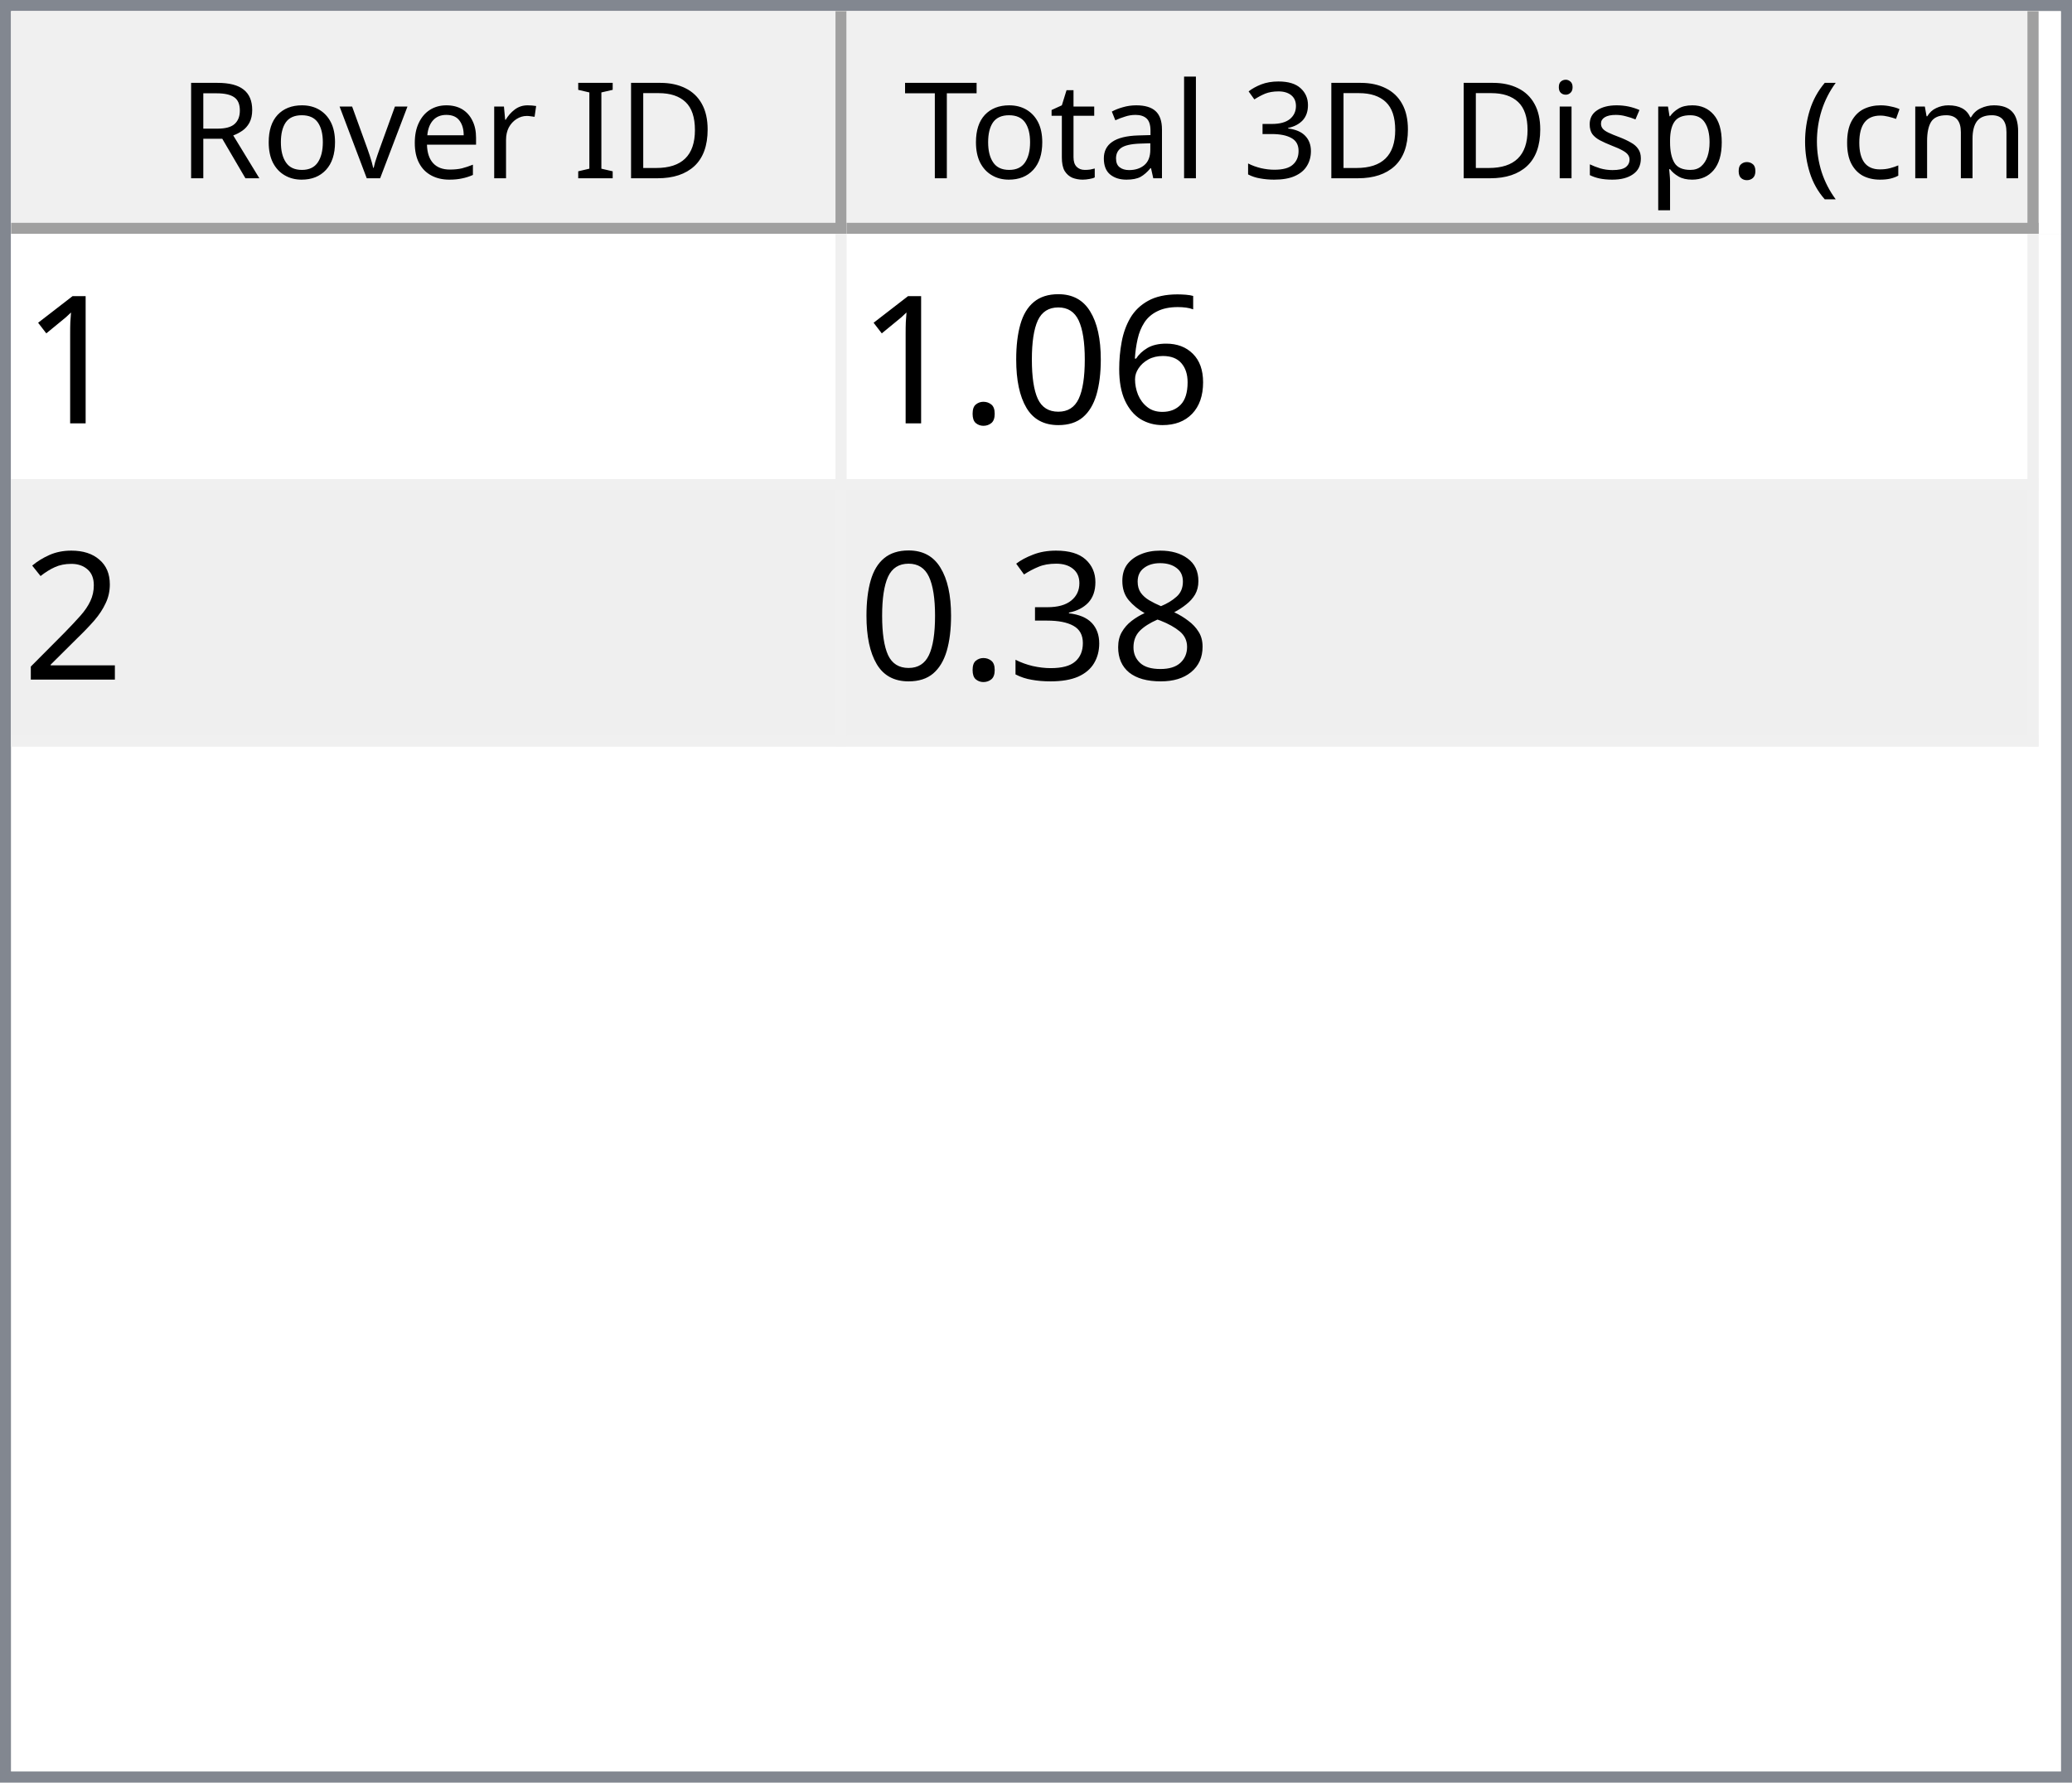
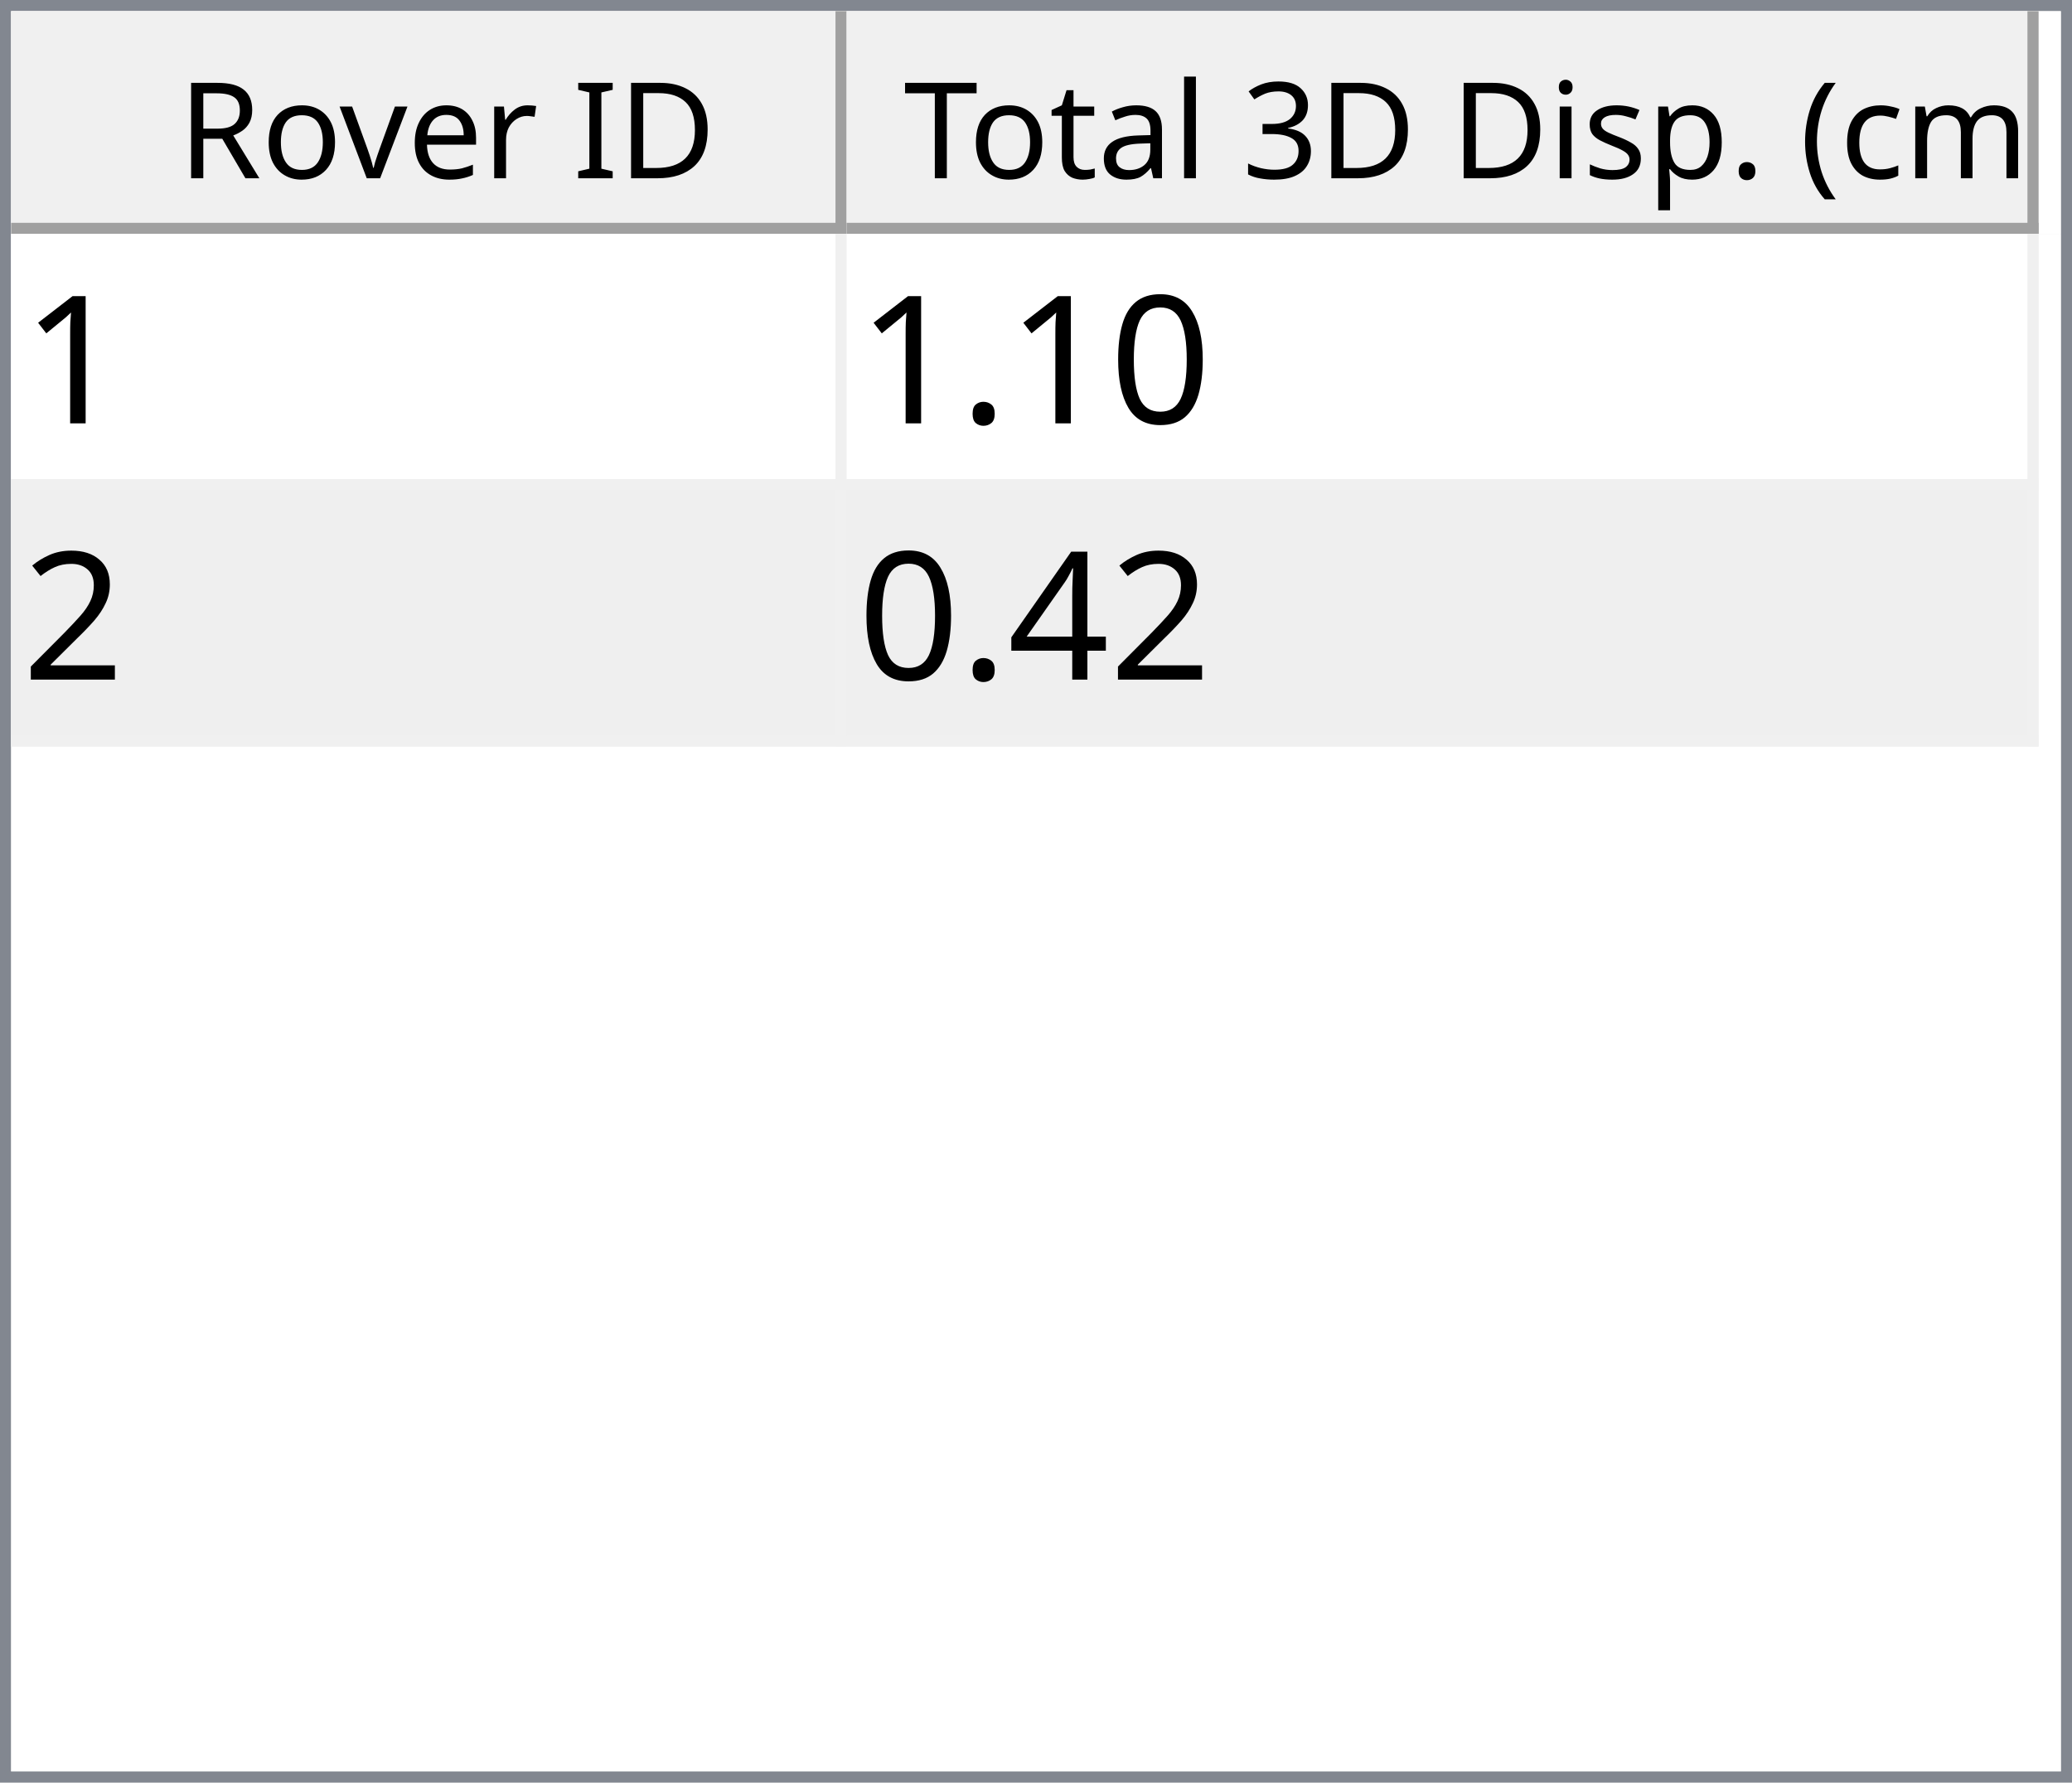
<svg xmlns="http://www.w3.org/2000/svg" style="fill-opacity:1; color-rendering:auto; color-interpolation:auto; text-rendering:auto; stroke:black; stroke-linecap:square; stroke-miterlimit:10; shape-rendering:auto; stroke-opacity:1; fill:black; stroke-dasharray:none; font-weight:normal; stroke-width:1; font-family:'Dialog'; font-style:normal; stroke-linejoin:miter; font-size:12px; stroke-dashoffset:0; image-rendering:auto;" width="186" height="160">
  <defs id="genericDefs" />
  <g>
    <defs id="defs1">
      <clipPath clipPathUnits="userSpaceOnUse" id="clipPath1">
        <path d="M0 0 L186 0 L186 160 L0 160 L0 0 Z" />
      </clipPath>
      <clipPath clipPathUnits="userSpaceOnUse" id="clipPath2">
        <path d="M0 0 L0 160 L186 160 L186 0 Z" />
      </clipPath>
      <clipPath clipPathUnits="userSpaceOnUse" id="clipPath3">
        <path d="M0 0 L0 20 L184 20 L184 0 Z" />
      </clipPath>
      <clipPath clipPathUnits="userSpaceOnUse" id="clipPath4">
        <path d="M0 0 L0 20 L75 20 L75 0 Z" />
      </clipPath>
      <clipPath clipPathUnits="userSpaceOnUse" id="clipPath5">
        <path d="M1 1 L1 19 L74 19 L74 1 Z" />
      </clipPath>
      <clipPath clipPathUnits="userSpaceOnUse" id="clipPath6">
        <path d="M0 0 L0 18 L73 18 L73 0 Z" />
      </clipPath>
      <clipPath clipPathUnits="userSpaceOnUse" id="clipPath7">
        <path d="M-0.5 -0.5 L-0.5 19.5 L74.5 19.5 L74.5 -0.5 Z" />
      </clipPath>
      <clipPath clipPathUnits="userSpaceOnUse" id="clipPath8">
        <path d="M0 0 L0 20 L107 20 L107 0 Z" />
      </clipPath>
      <clipPath clipPathUnits="userSpaceOnUse" id="clipPath9">
        <path d="M1 1 L1 19 L106 19 L106 1 Z" />
      </clipPath>
      <clipPath clipPathUnits="userSpaceOnUse" id="clipPath10">
        <path d="M0 0 L0 18 L105 18 L105 0 Z" />
      </clipPath>
      <clipPath clipPathUnits="userSpaceOnUse" id="clipPath11">
        <path d="M-0.5 -0.5 L-0.5 19.5 L106.5 19.5 L106.5 -0.5 Z" />
      </clipPath>
      <clipPath clipPathUnits="userSpaceOnUse" id="clipPath12">
        <path d="M0 0 L0 138 L184 138 L184 0 Z" />
      </clipPath>
      <clipPath clipPathUnits="userSpaceOnUse" id="clipPath13">
        <path d="M0 0 L0 46 L182 46 L182 0 Z" />
      </clipPath>
      <clipPath clipPathUnits="userSpaceOnUse" id="clipPath14">
        <path d="M-0.5 -0.5 L-0.5 45.5 L181.5 45.5 L181.5 -0.5 Z" />
      </clipPath>
      <clipPath clipPathUnits="userSpaceOnUse" id="clipPath15">
        <path d="M0 0 L0 22 L74 22 L74 0 Z" />
      </clipPath>
      <clipPath clipPathUnits="userSpaceOnUse" id="clipPath16">
        <path d="M0 0 L0 22 L106 22 L106 0 Z" />
      </clipPath>
      <font horiz-adv-x="64.551" id="font1">
        <font-face ascent="107.91" descent="25.098" units-per-em="100" style="font-style:normal; font-family:Segoe UI; font-weight:normal;" />
        <missing-glyph horiz-adv-x="64.551" d="M8.109 0 L8.109 68.266 L56.453 68.266 L56.453 0 L8.109 0 ZM15.328 7.234 L49.219 7.234 L49.219 61.031 L15.328 61.031 L15.328 7.234 Z" />
        <glyph unicode="D" horiz-adv-x="70.117" d="M9.188 0 L9.188 70.016 L28.516 70.016 Q65.531 70.016 65.531 35.891 Q65.531 19.672 55.25 9.836 Q44.969 0 27.734 0 L9.188 0 ZM17.391 62.594 L17.391 7.422 L27.828 7.422 Q41.609 7.422 49.273 14.797 Q56.938 22.172 56.938 35.688 Q56.938 62.594 28.328 62.594 L17.391 62.594 Z" />
        <glyph unicode="I" horiz-adv-x="26.611" d="M17.391 0 L9.188 0 L9.188 70.016 L17.391 70.016 L17.391 0 Z" />
        <glyph unicode=" " horiz-adv-x="27.393" d="" />
        <glyph unicode="r" horiz-adv-x="34.766" d="M34.188 41.891 Q32.078 43.5 28.125 43.5 Q23 43.5 19.555 38.672 Q16.109 33.844 16.109 25.484 L16.109 0 L8.109 0 L8.109 50 L16.109 50 L16.109 39.703 L16.312 39.703 Q18.016 44.969 21.531 47.922 Q25.047 50.875 29.391 50.875 Q32.516 50.875 34.188 50.203 L34.188 41.891 Z" />
        <glyph unicode="e" horiz-adv-x="52.295" d="M48.297 23 L12.984 23 Q13.188 14.656 17.484 10.109 Q21.781 5.562 29.297 5.562 Q37.75 5.562 44.828 11.141 L44.828 3.609 Q38.234 -1.172 27.391 -1.172 Q16.797 -1.172 10.742 5.641 Q4.688 12.453 4.688 24.812 Q4.688 36.469 11.305 43.82 Q17.922 51.172 27.734 51.172 Q37.547 51.172 42.922 44.828 Q48.297 38.484 48.297 27.203 L48.297 23 ZM40.094 29.781 Q40.047 36.719 36.75 40.578 Q33.453 44.438 27.594 44.438 Q21.922 44.438 17.969 40.383 Q14.016 36.328 13.094 29.781 L40.094 29.781 Z" />
        <glyph unicode="v" horiz-adv-x="47.9" d="M47.406 50 L27.484 0 L19.625 0 L0.688 50 L9.469 50 L22.172 13.672 Q23.578 9.672 23.922 6.688 L24.125 6.688 Q24.609 10.453 25.688 13.484 L38.969 50 L47.406 50 Z" />
        <glyph unicode="o" horiz-adv-x="58.594" d="M29 -1.172 Q17.922 -1.172 11.305 5.836 Q4.688 12.844 4.688 24.422 Q4.688 37.016 11.57 44.094 Q18.453 51.172 30.172 51.172 Q41.359 51.172 47.633 44.289 Q53.906 37.406 53.906 25.203 Q53.906 13.234 47.141 6.031 Q40.375 -1.172 29 -1.172 ZM29.594 44.438 Q21.875 44.438 17.383 39.188 Q12.891 33.938 12.891 24.703 Q12.891 15.828 17.43 10.695 Q21.969 5.562 29.594 5.562 Q37.359 5.562 41.531 10.594 Q45.703 15.625 45.703 24.906 Q45.703 34.281 41.531 39.359 Q37.359 44.438 29.594 44.438 Z" />
        <glyph unicode="R" horiz-adv-x="59.814" d="M59.375 0 L49.609 0 L37.891 19.625 Q36.281 22.359 34.766 24.289 Q33.25 26.219 31.664 27.438 Q30.078 28.656 28.25 29.219 Q26.422 29.781 24.125 29.781 L17.391 29.781 L17.391 0 L9.188 0 L9.188 70.016 L30.078 70.016 Q34.672 70.016 38.555 68.867 Q42.438 67.719 45.289 65.375 Q48.141 63.031 49.758 59.547 Q51.375 56.062 51.375 51.375 Q51.375 47.703 50.273 44.656 Q49.172 41.609 47.148 39.211 Q45.125 36.812 42.266 35.133 Q39.406 33.453 35.844 32.516 L35.844 32.328 Q37.594 31.547 38.891 30.547 Q40.188 29.547 41.359 28.18 Q42.531 26.812 43.68 25.078 Q44.828 23.344 46.234 21.047 L59.375 0 ZM17.391 62.594 L17.391 37.203 L28.516 37.203 Q31.594 37.203 34.203 38.133 Q36.812 39.062 38.719 40.797 Q40.625 42.531 41.703 45.047 Q42.781 47.562 42.781 50.688 Q42.781 56.297 39.141 59.445 Q35.5 62.594 28.609 62.594 L17.391 62.594 Z" />
        <glyph unicode=")" horiz-adv-x="30.176" d="M8.297 -15.922 L1.172 -15.922 Q16.406 2.344 16.406 26.812 Q16.406 51.469 1.078 70.016 L8.297 70.016 Q23.531 52.156 23.531 26.703 Q23.531 1.375 8.297 -15.922 Z" />
        <glyph unicode="m" horiz-adv-x="86.133" d="M79.109 0 L71.094 0 L71.094 28.719 Q71.094 37.016 68.531 40.727 Q65.969 44.438 59.906 44.438 Q54.781 44.438 51.195 39.75 Q47.609 35.062 47.609 28.516 L47.609 0 L39.594 0 L39.594 29.688 Q39.594 44.438 28.219 44.438 Q22.953 44.438 19.531 40.016 Q16.109 35.594 16.109 28.516 L16.109 0 L8.109 0 L8.109 50 L16.109 50 L16.109 42.094 L16.312 42.094 Q21.625 51.172 31.844 51.172 Q36.969 51.172 40.773 48.312 Q44.578 45.453 46 40.828 Q51.562 51.172 62.594 51.172 Q79.109 51.172 79.109 30.812 L79.109 0 Z" />
        <glyph unicode="c" horiz-adv-x="46.191" d="M42.188 2.297 Q36.422 -1.172 28.516 -1.172 Q17.828 -1.172 11.258 5.789 Q4.688 12.75 4.688 23.828 Q4.688 36.188 11.766 43.68 Q18.844 51.172 30.672 51.172 Q37.25 51.172 42.281 48.734 L42.281 40.531 Q36.719 44.438 30.375 44.438 Q22.703 44.438 17.797 38.945 Q12.891 33.453 12.891 24.516 Q12.891 15.719 17.508 10.641 Q22.125 5.562 29.891 5.562 Q36.422 5.562 42.188 9.906 L42.188 2.297 Z" />
        <glyph unicode="(" horiz-adv-x="30.176" d="M29.109 -15.922 L21.969 -15.922 Q6.844 1.375 6.844 26.703 Q6.844 52.156 21.969 70.016 L29.203 70.016 Q13.875 51.469 13.875 26.812 Q13.875 2.344 29.109 -15.922 Z" />
        <glyph unicode="." horiz-adv-x="21.68" d="M10.891 -1.078 Q8.641 -1.078 7.055 0.539 Q5.469 2.156 5.469 4.391 Q5.469 6.641 7.055 8.273 Q8.641 9.906 10.891 9.906 Q13.188 9.906 14.797 8.273 Q16.406 6.641 16.406 4.391 Q16.406 2.156 14.797 0.539 Q13.188 -1.078 10.891 -1.078 Z" />
        <glyph unicode="p" horiz-adv-x="58.789" d="M16.312 7.234 L16.109 7.234 L16.109 -23 L8.109 -23 L8.109 50 L16.109 50 L16.109 41.219 L16.312 41.219 Q22.219 51.172 33.594 51.172 Q43.266 51.172 48.688 44.461 Q54.109 37.75 54.109 26.469 Q54.109 13.922 48 6.375 Q41.891 -1.172 31.297 -1.172 Q21.578 -1.172 16.312 7.234 ZM16.109 27.391 L16.109 20.406 Q16.109 14.203 20.141 9.883 Q24.172 5.562 30.375 5.562 Q37.641 5.562 41.773 11.133 Q45.906 16.703 45.906 26.609 Q45.906 34.969 42.047 39.703 Q38.188 44.438 31.594 44.438 Q24.609 44.438 20.359 39.578 Q16.109 34.719 16.109 27.391 Z" />
        <glyph unicode="s" horiz-adv-x="42.432" d="M5.078 1.812 L5.078 10.406 Q11.625 5.562 19.484 5.562 Q30.031 5.562 30.031 12.594 Q30.031 14.594 29.125 15.992 Q28.219 17.391 26.68 18.461 Q25.141 19.531 23.07 20.383 Q21 21.234 18.609 22.172 Q15.281 23.484 12.766 24.828 Q10.25 26.172 8.57 27.859 Q6.891 29.547 6.031 31.695 Q5.172 33.844 5.172 36.719 Q5.172 40.234 6.789 42.945 Q8.406 45.656 11.086 47.484 Q13.766 49.312 17.211 50.242 Q20.656 51.172 24.312 51.172 Q30.812 51.172 35.938 48.922 L35.938 40.828 Q30.422 44.438 23.25 44.438 Q21 44.438 19.195 43.922 Q17.391 43.406 16.094 42.477 Q14.797 41.547 14.086 40.258 Q13.375 38.969 13.375 37.406 Q13.375 35.453 14.086 34.133 Q14.797 32.812 16.164 31.789 Q17.531 30.766 19.484 29.938 Q21.438 29.109 23.922 28.125 Q27.25 26.859 29.883 25.516 Q32.516 24.172 34.375 22.484 Q36.234 20.797 37.234 18.602 Q38.234 16.406 38.234 13.375 Q38.234 9.672 36.602 6.938 Q34.969 4.203 32.234 2.398 Q29.5 0.594 25.93 -0.289 Q22.359 -1.172 18.453 -1.172 Q10.75 -1.172 5.078 1.812 Z" />
        <glyph unicode="i" horiz-adv-x="24.219" d="M12.203 62.703 Q10.062 62.703 8.547 64.164 Q7.031 65.625 7.031 67.875 Q7.031 70.125 8.547 71.609 Q10.062 73.094 12.203 73.094 Q14.406 73.094 15.945 71.609 Q17.484 70.125 17.484 67.875 Q17.484 65.719 15.945 64.211 Q14.406 62.703 12.203 62.703 ZM16.109 0 L8.109 0 L8.109 50 L16.109 50 L16.109 0 Z" />
        <glyph unicode="3" horiz-adv-x="53.906" d="M46.531 19.828 Q46.531 15.094 44.75 11.211 Q42.969 7.328 39.719 4.57 Q36.469 1.812 31.93 0.297 Q27.391 -1.219 21.922 -1.219 Q11.922 -1.219 6 2.594 L6 11.188 Q13.094 5.609 22.219 5.609 Q25.875 5.609 28.828 6.539 Q31.781 7.469 33.906 9.227 Q36.031 10.984 37.18 13.477 Q38.328 15.969 38.328 19.094 Q38.328 32.812 18.797 32.812 L12.984 32.812 L12.984 39.594 L18.5 39.594 Q35.797 39.594 35.797 52.484 Q35.797 64.406 22.609 64.406 Q15.188 64.406 8.688 59.422 L8.688 67.188 Q15.375 71.188 24.609 71.188 Q29 71.188 32.57 69.969 Q36.141 68.75 38.68 66.555 Q41.219 64.359 42.609 61.281 Q44 58.203 44 54.5 Q44 40.672 30.031 36.719 L30.031 36.531 Q33.594 36.141 36.625 34.797 Q39.656 33.453 41.852 31.305 Q44.047 29.156 45.289 26.25 Q46.531 23.344 46.531 19.828 Z" />
        <glyph unicode="l" horiz-adv-x="24.219" d="M16.109 0 L8.109 0 L8.109 74.031 L16.109 74.031 L16.109 0 Z" />
        <glyph unicode="a" horiz-adv-x="50.879" d="M43.891 0 L35.891 0 L35.891 7.812 L35.688 7.812 Q30.469 -1.172 20.312 -1.172 Q12.844 -1.172 8.617 2.781 Q4.391 6.734 4.391 13.281 Q4.391 27.297 20.906 29.594 L35.891 31.688 Q35.891 44.438 25.594 44.438 Q16.547 44.438 9.281 38.281 L9.281 46.484 Q16.656 51.172 26.266 51.172 Q43.891 51.172 43.891 32.516 L43.891 0 ZM35.891 25.297 L23.828 23.641 Q18.266 22.859 15.43 20.875 Q12.594 18.891 12.594 13.875 Q12.594 10.203 15.211 7.883 Q17.828 5.562 22.172 5.562 Q28.125 5.562 32.008 9.742 Q35.891 13.922 35.891 20.312 L35.891 25.297 Z" />
        <glyph unicode="t" horiz-adv-x="33.887" d="M31.297 0.484 Q28.469 -1.078 23.828 -1.078 Q10.688 -1.078 10.688 13.578 L10.688 43.172 L2.094 43.172 L2.094 50 L10.688 50 L10.688 62.203 L18.703 64.797 L18.703 50 L31.297 50 L31.297 43.172 L18.703 43.172 L18.703 14.984 Q18.703 9.969 20.414 7.82 Q22.125 5.672 26.078 5.672 Q29.109 5.672 31.297 7.328 L31.297 0.484 Z" />
        <glyph unicode="T" horiz-adv-x="52.393" d="M50.594 62.594 L30.375 62.594 L30.375 0 L22.172 0 L22.172 62.594 L2 62.594 L2 70.016 L50.594 70.016 L50.594 62.594 Z" />
      </font>
      <font horiz-adv-x="75.0" id="font2">
        <font-face ascent="100.537" descent="21.973" units-per-em="100" style="font-style:normal; font-family:sans-serif; font-weight:normal;" />
        <missing-glyph horiz-adv-x="75.0" d="M12.5 0 L12.5 62.5 L62.5 62.5 L62.5 0 L12.5 0 ZM14.062 1.562 L60.938 1.562 L60.938 60.938 L14.062 60.938 L14.062 1.562 Z" />
        <glyph unicode="1" horiz-adv-x="55.615" d="M37.25 0 L28.469 0 L28.469 56 Q25.297 52.984 20.141 49.953 Q14.984 46.922 10.891 45.406 L10.891 53.906 Q18.266 57.375 23.781 62.305 Q29.297 67.234 31.594 71.875 L37.25 71.875 L37.25 0 Z" />
-         <glyph unicode="6" horiz-adv-x="55.615" d="M49.75 54.047 L41.016 53.375 Q39.844 58.547 37.703 60.891 Q34.125 64.656 28.906 64.656 Q24.703 64.656 21.531 62.312 Q17.391 59.281 14.992 53.469 Q12.594 47.656 12.5 36.922 Q15.672 41.75 20.266 44.094 Q24.859 46.438 29.891 46.438 Q38.672 46.438 44.852 39.969 Q51.031 33.5 51.031 23.25 Q51.031 16.5 48.125 10.719 Q45.219 4.938 40.141 1.859 Q35.062 -1.219 28.609 -1.219 Q17.625 -1.219 10.695 6.859 Q3.766 14.938 3.766 33.5 Q3.766 54.25 11.422 63.672 Q18.109 71.875 29.438 71.875 Q37.891 71.875 43.289 67.141 Q48.688 62.406 49.75 54.047 ZM13.875 23.188 Q13.875 18.656 15.797 14.508 Q17.719 10.359 21.188 8.18 Q24.656 6 28.469 6 Q34.031 6 38.039 10.492 Q42.047 14.984 42.047 22.703 Q42.047 30.125 38.086 34.398 Q34.125 38.672 28.125 38.672 Q22.172 38.672 18.023 34.398 Q13.875 30.125 13.875 23.188 Z" />
        <glyph unicode="0" horiz-adv-x="55.615" d="M4.156 35.297 Q4.156 48 6.766 55.742 Q9.375 63.484 14.523 67.68 Q19.672 71.875 27.484 71.875 Q33.25 71.875 37.594 69.555 Q41.938 67.234 44.773 62.867 Q47.609 58.5 49.219 52.227 Q50.828 45.953 50.828 35.297 Q50.828 22.703 48.242 14.969 Q45.656 7.234 40.508 3.008 Q35.359 -1.219 27.484 -1.219 Q17.141 -1.219 11.234 6.203 Q4.156 15.141 4.156 35.297 ZM13.188 35.297 Q13.188 17.672 17.312 11.836 Q21.438 6 27.484 6 Q33.547 6 37.672 11.859 Q41.797 17.719 41.797 35.297 Q41.797 52.984 37.672 58.789 Q33.547 64.594 27.391 64.594 Q21.344 64.594 17.719 59.469 Q13.188 52.938 13.188 35.297 Z" />
        <glyph unicode="." horiz-adv-x="27.783" d="M9.078 0 L9.078 10.016 L19.094 10.016 L19.094 0 L9.078 0 Z" />
        <glyph unicode="2" horiz-adv-x="55.615" d="M50.344 8.453 L50.344 0 L3.031 0 Q2.938 3.172 4.047 6.109 Q5.859 10.938 9.836 15.625 Q13.812 20.312 21.344 26.469 Q33.016 36.031 37.117 41.625 Q41.219 47.219 41.219 52.203 Q41.219 57.422 37.477 61.008 Q33.734 64.594 27.734 64.594 Q21.391 64.594 17.578 60.789 Q13.766 56.984 13.719 50.25 L4.688 51.172 Q5.609 61.281 11.664 66.578 Q17.719 71.875 27.938 71.875 Q38.234 71.875 44.242 66.164 Q50.25 60.453 50.25 52 Q50.25 47.703 48.492 43.555 Q46.734 39.406 42.656 34.812 Q38.578 30.219 29.109 22.219 Q21.188 15.578 18.945 13.211 Q16.703 10.844 15.234 8.453 L50.344 8.453 Z" />
-         <glyph unicode="8" horiz-adv-x="55.615" d="M17.672 38.812 Q12.203 40.828 9.57 44.539 Q6.938 48.25 6.938 53.422 Q6.938 61.234 12.555 66.555 Q18.172 71.875 27.484 71.875 Q36.859 71.875 42.578 66.43 Q48.297 60.984 48.297 53.172 Q48.297 48.188 45.68 44.508 Q43.062 40.828 37.75 38.812 Q44.344 36.672 47.781 31.883 Q51.219 27.094 51.219 20.453 Q51.219 11.281 44.727 5.031 Q38.234 -1.219 27.641 -1.219 Q17.047 -1.219 10.547 5.055 Q4.047 11.328 4.047 20.703 Q4.047 27.688 7.594 32.398 Q11.141 37.109 17.672 38.812 ZM15.922 53.719 Q15.922 48.641 19.195 45.414 Q22.469 42.188 27.688 42.188 Q32.766 42.188 36.016 45.383 Q39.266 48.578 39.266 53.219 Q39.266 58.062 35.914 61.359 Q32.562 64.656 27.594 64.656 Q22.562 64.656 19.242 61.43 Q15.922 58.203 15.922 53.719 ZM13.094 20.656 Q13.094 16.891 14.875 13.375 Q16.656 9.859 20.172 7.93 Q23.688 6 27.734 6 Q34.031 6 38.133 10.055 Q42.234 14.109 42.234 20.359 Q42.234 26.703 38.016 30.859 Q33.797 35.016 27.438 35.016 Q21.234 35.016 17.164 30.914 Q13.094 26.812 13.094 20.656 Z" />
-         <glyph unicode="3" horiz-adv-x="55.615" d="M4.203 18.891 L12.984 20.062 Q14.5 12.594 18.141 9.297 Q21.781 6 27 6 Q33.203 6 37.477 10.297 Q41.75 14.594 41.75 20.953 Q41.75 27 37.797 30.93 Q33.844 34.859 27.734 34.859 Q25.25 34.859 21.531 33.891 L22.516 41.609 Q23.391 41.5 23.922 41.5 Q29.547 41.5 34.039 44.43 Q38.531 47.359 38.531 53.469 Q38.531 58.297 35.258 61.477 Q31.984 64.656 26.812 64.656 Q21.688 64.656 18.266 61.43 Q14.844 58.203 13.875 51.766 L5.078 53.328 Q6.688 62.156 12.398 67.016 Q18.109 71.875 26.609 71.875 Q32.469 71.875 37.398 69.359 Q42.328 66.844 44.945 62.5 Q47.562 58.156 47.562 53.266 Q47.562 48.641 45.07 44.828 Q42.578 41.016 37.703 38.766 Q44.047 37.312 47.562 32.695 Q51.078 28.078 51.078 21.141 Q51.078 11.766 44.242 5.25 Q37.406 -1.266 26.953 -1.266 Q17.531 -1.266 11.305 4.352 Q5.078 9.969 4.203 18.891 Z" />
+         <glyph unicode="4" horiz-adv-x="55.615" d="M32.328 0 L32.328 17.141 L1.266 17.141 L1.266 25.203 L33.938 71.578 L41.109 71.578 L41.109 25.203 L50.781 25.203 L50.781 17.141 L41.109 17.141 L41.109 0 L32.328 0 ZM32.328 25.203 L32.328 57.469 L9.906 25.203 L32.328 25.203 Z" />
      </font>
    </defs>
    <g style="fill:white; stroke:white;">
      <rect x="0" y="0" width="186" style="clip-path:url(#clipPath1); stroke:none;" height="160" />
    </g>
    <g style="fill:white; text-rendering:optimizeSpeed; color-rendering:optimizeSpeed; image-rendering:optimizeSpeed; shape-rendering:crispEdges; stroke:white; color-interpolation:sRGB;">
      <rect x="0" width="186" height="160" y="0" style="stroke:none;" />
      <path style="stroke:none;" d="M0 160 L186 160 L186 0 L0 0 Z" />
    </g>
    <g style="fill:rgb(240,240,240); font-family:'Segoe UI'; stroke:rgb(240,240,240);">
      <rect x="0" y="0" width="186" style="clip-path:url(#clipPath2); stroke:none;" height="160" />
    </g>
    <g style="fill:rgb(130,135,144); font-family:'Segoe UI'; stroke:rgb(130,135,144);">
      <path d="M0 0 L186 0 L186 160 L0 160 L0 0 ZM1 1 L185 1 L185 159 L1 159 L1 1 Z" style="fill-rule:evenodd; clip-path:url(#clipPath2); stroke:none;" />
    </g>
    <g style="fill:white; font-family:'Segoe UI'; stroke:white;" transform="translate(1,1)">
      <rect x="0" y="0" width="184" style="clip-path:url(#clipPath3); stroke:none;" height="20" />
    </g>
    <g style="fill:rgb(240,240,240); font-family:'Segoe UI'; stroke:rgb(240,240,240);" transform="translate(1,1)">
      <rect x="0" y="0" width="75" style="clip-path:url(#clipPath4); stroke:none;" height="20" />
    </g>
    <g style="font-family:'Segoe UI';" transform="translate(2,2)">
      <text x="14" xml:space="preserve" y="14" style="clip-path:url(#clipPath6); stroke:none;">Rover ID</text>
    </g>
    <g style="fill:rgb(160,160,160); font-family:'Segoe UI'; stroke:rgb(160,160,160); stroke-linejoin:bevel;" transform="translate(1.5,1.5)">
      <line x1="74" x2="74" y1="0" style="fill:none; clip-path:url(#clipPath7);" y2="19" />
    </g>
    <g style="fill:rgb(160,160,160); font-family:'Segoe UI'; stroke:rgb(160,160,160); stroke-linejoin:bevel;" transform="matrix(1,0,0,1,1,1) translate(0.5,0.5)">
      <line x1="0" x2="74" y1="19" style="fill:none; clip-path:url(#clipPath7);" y2="19" />
    </g>
    <g style="fill:rgb(240,240,240); font-family:'Segoe UI'; stroke:rgb(240,240,240);" transform="translate(76,1)">
      <rect x="0" y="0" width="107" style="clip-path:url(#clipPath8); stroke:none;" height="20" />
    </g>
    <g style="font-family:'Segoe UI';" transform="translate(77,2)">
      <text x="1" xml:space="preserve" y="14" style="clip-path:url(#clipPath10); stroke:none;"> Total 3D Disp. (cm)</text>
    </g>
    <g style="fill:rgb(160,160,160); font-family:'Segoe UI'; stroke:rgb(160,160,160); stroke-linejoin:bevel;" transform="translate(76.5,1.5)">
      <line x1="106" x2="106" y1="0" style="fill:none; clip-path:url(#clipPath11);" y2="19" />
    </g>
    <g style="fill:rgb(160,160,160); font-family:'Segoe UI'; stroke:rgb(160,160,160); stroke-linejoin:bevel;" transform="matrix(1,0,0,1,76,1) translate(0.5,0.5)">
      <line x1="0" x2="106" y1="19" style="fill:none; clip-path:url(#clipPath11);" y2="19" />
    </g>
    <g style="fill:white; font-family:'Segoe UI'; stroke:white;" transform="translate(1,21)">
      <rect x="0" y="0" width="184" style="clip-path:url(#clipPath12); stroke:none;" height="138" />
    </g>
    <g style="fill:rgb(240,240,240); font-size:16px; font-family:sans-serif; stroke:rgb(240,240,240);" transform="translate(1,21)">
      <rect x="0" y="0" width="182" style="clip-path:url(#clipPath13); stroke:none;" height="46" />
      <line transform="translate(0.5,0.5)" x1="0" x2="181" y1="22" style="clip-path:url(#clipPath14); fill:none; stroke-linejoin:bevel;" y2="22" />
    </g>
    <g transform="matrix(1,0,0,1,1,21) translate(0.5,0.5)" style="fill:rgb(240,240,240); font-size:16px; font-family:sans-serif; stroke:rgb(240,240,240); stroke-linejoin:bevel;">
      <line x1="0" x2="181" y1="45" style="fill:none; clip-path:url(#clipPath14);" y2="45" />
    </g>
    <g transform="matrix(1,0,0,1,1,21) translate(0.5,0.5)" style="fill:rgb(240,240,240); font-size:16px; font-family:sans-serif; stroke:rgb(240,240,240); stroke-linejoin:bevel;">
      <line x1="74" x2="74" y1="0" style="fill:none; clip-path:url(#clipPath14);" y2="45" />
    </g>
    <g transform="matrix(1,0,0,1,1,21) translate(0.5,0.5)" style="fill:rgb(240,240,240); font-size:16px; font-family:sans-serif; stroke:rgb(240,240,240); stroke-linejoin:bevel;">
      <line x1="181" x2="181" y1="0" style="fill:none; clip-path:url(#clipPath14);" y2="45" />
    </g>
    <g style="fill:white; font-size:16px; font-family:sans-serif; stroke:white;" transform="matrix(1,0,0,1,1,21)">
      <rect x="0" y="0" width="74" style="clip-path:url(#clipPath15); stroke:none;" height="22" />
      <text x="1" y="17" style="fill:black; clip-path:url(#clipPath15); stroke:none;" xml:space="preserve">1</text>
    </g>
    <g style="fill:white; font-size:16px; font-family:sans-serif; stroke:white;" transform="matrix(1,0,0,1,1,21) translate(75,0)">
      <rect x="0" y="0" width="106" style="clip-path:url(#clipPath16); stroke:none;" height="22" />
-       <text x="1" y="17" style="fill:black; clip-path:url(#clipPath16); stroke:none;" xml:space="preserve">1.06</text>
+       <text x="1" y="17" style="fill:black; clip-path:url(#clipPath16); stroke:none;" xml:space="preserve">1.10</text>
    </g>
    <g style="fill:rgb(239,239,239); font-size:16px; font-family:sans-serif; stroke:rgb(239,239,239);" transform="matrix(1,0,0,1,1,21) translate(0,23)">
      <rect x="0" y="0" width="74" style="clip-path:url(#clipPath15); stroke:none;" height="22" />
      <text x="1" y="17" style="fill:black; clip-path:url(#clipPath15); stroke:none;" xml:space="preserve">2</text>
    </g>
    <g style="fill:rgb(239,239,239); font-size:16px; font-family:sans-serif; stroke:rgb(239,239,239);" transform="matrix(1,0,0,1,1,21) translate(75,23)">
      <rect x="0" y="0" width="106" style="clip-path:url(#clipPath16); stroke:none;" height="22" />
-       <text x="1" y="17" style="fill:black; clip-path:url(#clipPath16); stroke:none;" xml:space="preserve">0.38</text>
+       <text x="1" y="17" style="fill:black; clip-path:url(#clipPath16); stroke:none;" xml:space="preserve">0.42</text>
    </g>
  </g>
</svg>
